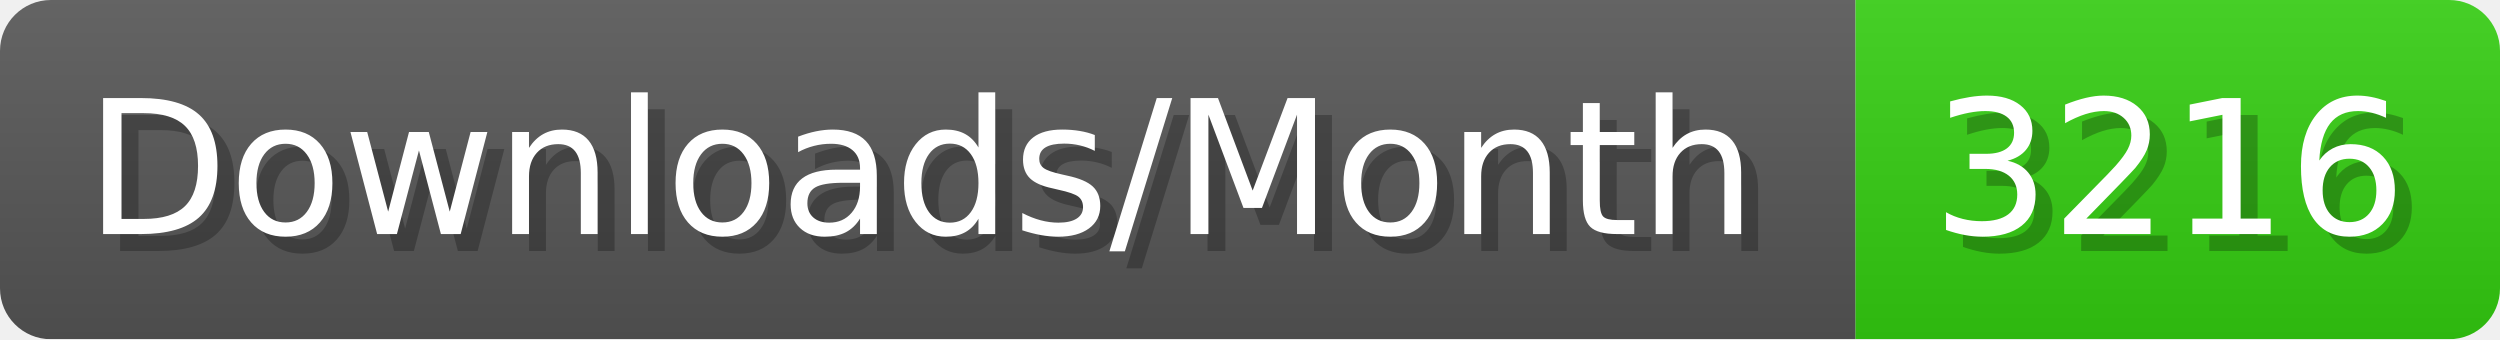
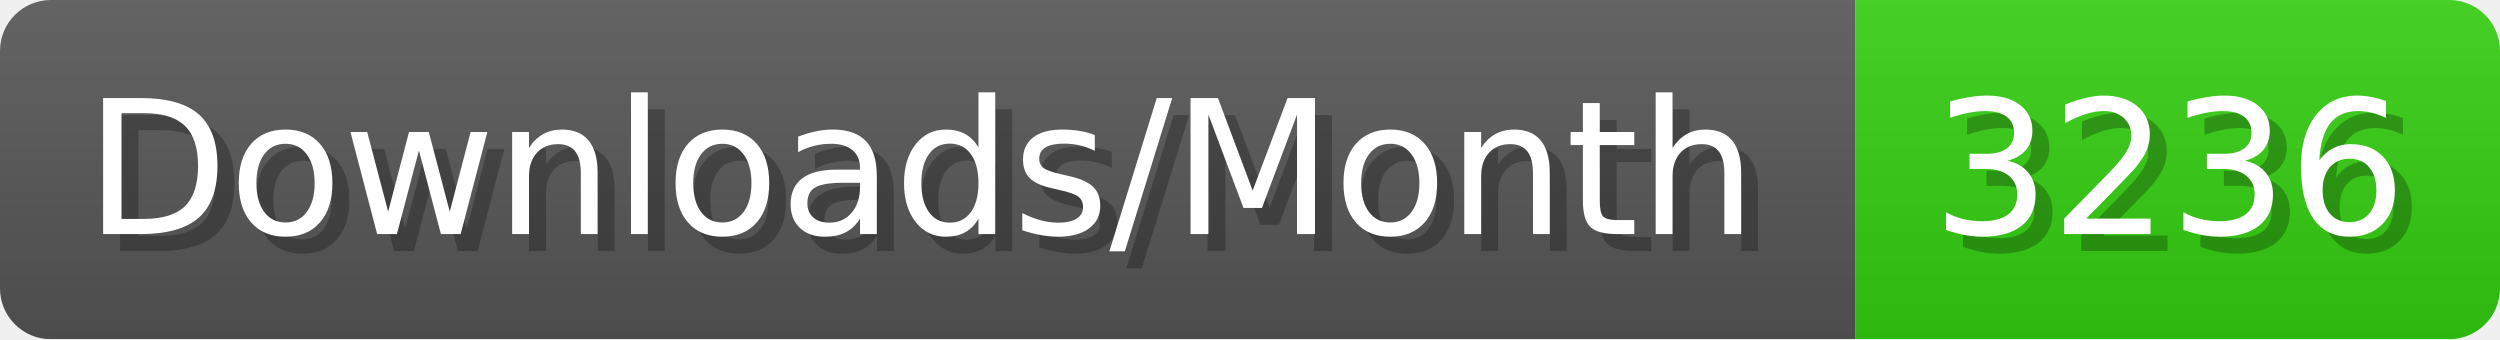
- <svg xmlns="http://www.w3.org/2000/svg" width="147.4" height="20" viewBox="0 0 1474 200" role="img" aria-label="Downloads/Month: 3216">
+ <svg xmlns="http://www.w3.org/2000/svg" width="147.4" height="20" viewBox="0 0 1474 200" role="img" aria-label="Downloads/Month: 3236">
  <linearGradient id="YlXUI" x2="0" y2="100%">
    <stop offset="0" stop-opacity=".1" stop-color="#EEE" />
    <stop offset="1" stop-opacity=".1" />
  </linearGradient>
  <mask id="JHhop">
    <rect width="1474" height="200" rx="30" fill="#FFF" />
  </mask>
  <g mask="url(#JHhop)">
    <rect width="1094" height="200" fill="#555" />
    <rect width="380" height="200" fill="#3C1" x="1094" />
    <rect width="1474" height="200" fill="url(#YlXUI)" />
  </g>
  <g aria-hidden="true" fill="#fff" text-anchor="start" font-family="Verdana,DejaVu Sans,sans-serif" font-size="110">
    <text x="60" y="148" textLength="994" fill="#000" opacity="0.25">Downloads/Month</text>
    <text x="50" y="138" textLength="994">Downloads/Month</text>
-     <text x="1149" y="148" textLength="280" fill="#000" opacity="0.25">3216</text>
-     <text x="1139" y="138" textLength="280">3216</text>
+     <text x="1149" y="148" textLength="280" fill="#000" opacity="0.25">3236</text>
+     <text x="1139" y="138" textLength="280">3236</text>
  </g>
</svg>
